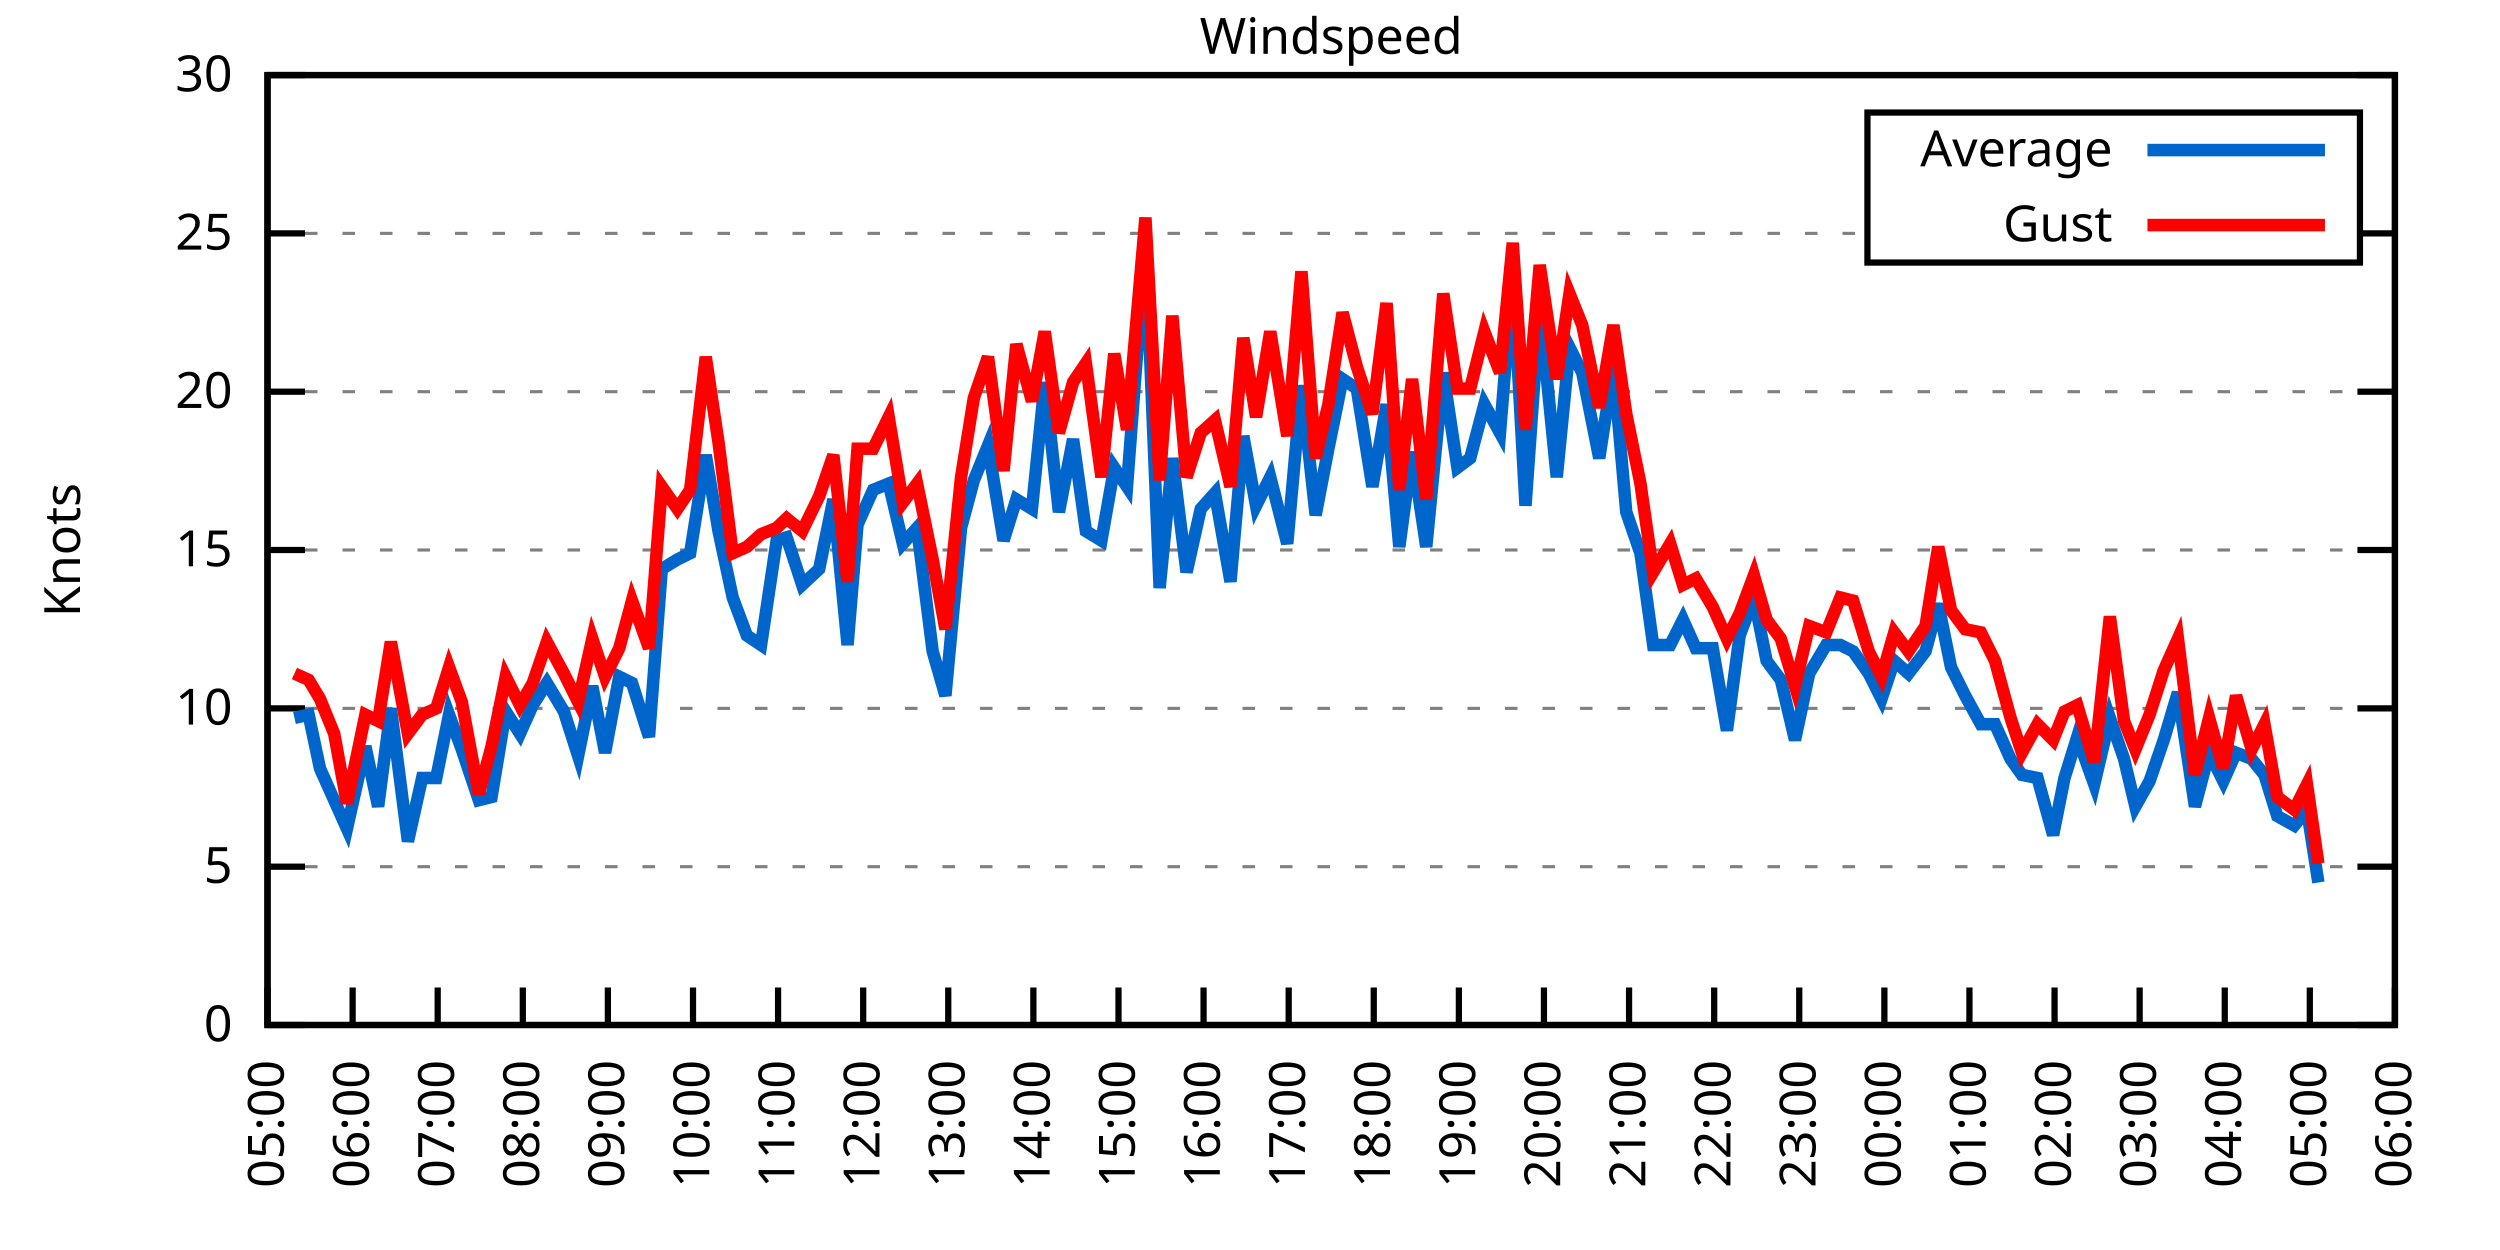
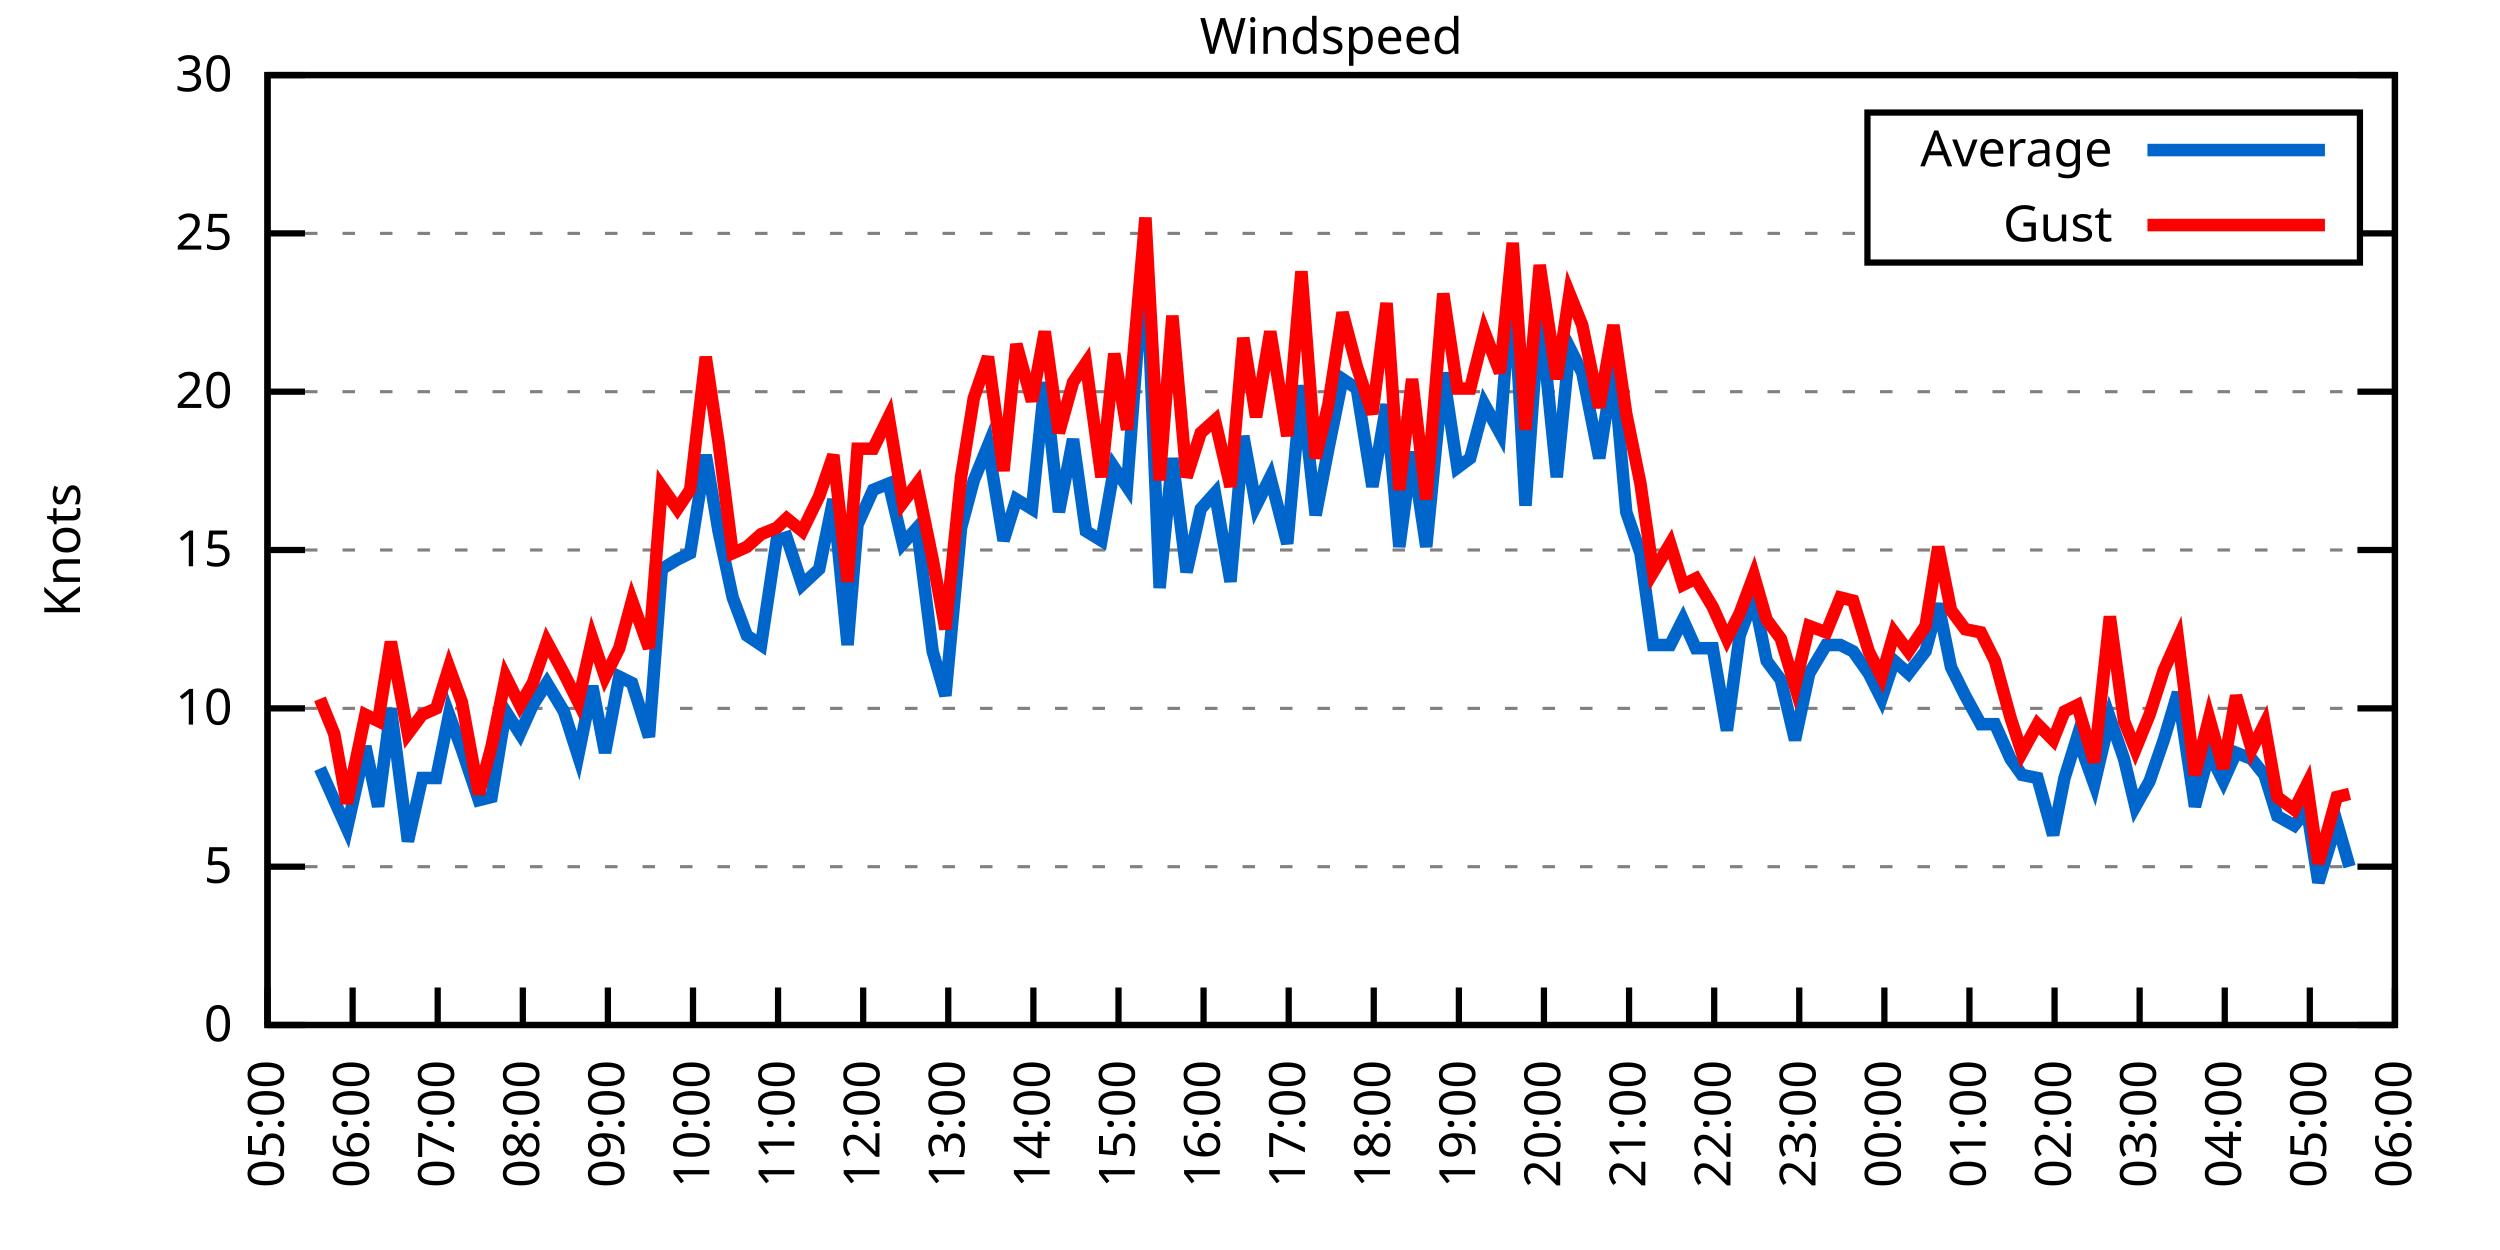
<svg xmlns="http://www.w3.org/2000/svg" xmlns:xlink="http://www.w3.org/1999/xlink" width="400" height="200" viewBox="0 0 400 200">
  <g id="gnuplot_canvas">
    <rect x="0" y="0" width="400" height="200" fill="none" />
    <defs>
      <circle id="gpDot" r="0.5" stroke-width="0.5" stroke="currentColor" />
      <path id="gpPt0" stroke-width="0.333" stroke="currentColor" d="M-1,0 h2 M0,-1 v2" />
      <path id="gpPt1" stroke-width="0.333" stroke="currentColor" d="M-1,-1 L1,1 M1,-1 L-1,1" />
      <path id="gpPt2" stroke-width="0.333" stroke="currentColor" d="M-1,0 L1,0 M0,-1 L0,1 M-1,-1 L1,1 M-1,1 L1,-1" />
      <rect id="gpPt3" stroke-width="0.333" stroke="currentColor" x="-1" y="-1" width="2" height="2" />
      <rect id="gpPt4" stroke-width="0.333" stroke="currentColor" fill="currentColor" x="-1" y="-1" width="2" height="2" />
      <circle id="gpPt5" stroke-width="0.333" stroke="currentColor" cx="0" cy="0" r="1" />
      <use xlink:href="#gpPt5" id="gpPt6" fill="currentColor" stroke="none" />
      <path id="gpPt7" stroke-width="0.333" stroke="currentColor" d="M0,-1.33 L-1.33,0.67 L1.33,0.67 z" />
      <use xlink:href="#gpPt7" id="gpPt8" fill="currentColor" stroke="none" />
      <use xlink:href="#gpPt7" id="gpPt9" stroke="currentColor" transform="rotate(180)" />
      <use xlink:href="#gpPt9" id="gpPt10" fill="currentColor" stroke="none" />
      <use xlink:href="#gpPt3" id="gpPt11" stroke="currentColor" transform="rotate(45)" />
      <use xlink:href="#gpPt11" id="gpPt12" fill="currentColor" stroke="none" />
      <path id="gpPt13" stroke-width="0.333" stroke="currentColor" d="M0,1.330 L1.265,0.411 L0.782,-1.067 L-0.782,-1.076 L-1.265,0.411 z" />
      <use xlink:href="#gpPt13" id="gpPt14" fill="currentColor" stroke="none" />
      <filter id="textbox" filterUnits="objectBoundingBox" x="0" y="0" height="1" width="1">
        <feFlood flood-color="white" flood-opacity="1" result="bgnd" />
        <feComposite in="SourceGraphic" in2="bgnd" operator="atop" />
      </filter>
      <filter id="greybox" filterUnits="objectBoundingBox" x="0" y="0" height="1" width="1">
        <feFlood flood-color="lightgrey" flood-opacity="1" result="grey" />
        <feComposite in="SourceGraphic" in2="grey" operator="atop" />
      </filter>
    </defs>
    <g fill="none" color="white" stroke="currentColor" stroke-width="1.00" stroke-linecap="butt" stroke-linejoin="miter">
</g>
    <g fill="none" color="black" stroke="currentColor" stroke-width="1.00" stroke-linecap="butt" stroke-linejoin="miter">
      <g stroke="none" shape-rendering="crispEdges">
        <polygon fill="rgb(255, 255, 255)" points="42.80,164.00 383.18,164.00 383.18,12.02 42.80,12.02 " />
      </g>
    </g>
    <g fill="none" color="black" stroke="currentColor" stroke-width="1.00" stroke-linecap="butt" stroke-linejoin="miter">
</g>
    <g fill="none" color="black" stroke="black" stroke-width="0.50" stroke-linecap="butt" stroke-linejoin="miter">
</g>
    <g fill="none" color="gray" stroke="currentColor" stroke-width="0.50" stroke-linecap="butt" stroke-linejoin="miter">
      <path stroke="gray" stroke-dasharray="2,4" class="gridline" d="M42.80,164.00 L383.19,164.00  " />
    </g>
    <g fill="none" color="gray" stroke="gray" stroke-width="1.00" stroke-linecap="butt" stroke-linejoin="miter">
</g>
    <g fill="none" color="black" stroke="currentColor" stroke-width="1.00" stroke-linecap="butt" stroke-linejoin="miter">
      <path stroke="black" d="M42.80,164.00 L48.80,164.00 M383.19,164.00 L377.19,164.00  " />
      <g transform="translate(37.20,166.60)" stroke="none" fill="black" font-family="Sans" font-size="8.00" text-anchor="end">
        <text>
          <tspan font-family="Sans"> 0</tspan>
        </text>
      </g>
    </g>
    <g fill="none" color="black" stroke="currentColor" stroke-width="1.00" stroke-linecap="butt" stroke-linejoin="miter">
</g>
    <g fill="none" color="black" stroke="black" stroke-width="0.50" stroke-linecap="butt" stroke-linejoin="miter">
</g>
    <g fill="none" color="gray" stroke="currentColor" stroke-width="0.50" stroke-linecap="butt" stroke-linejoin="miter">
      <path stroke="gray" stroke-dasharray="2,4" class="gridline" d="M42.80,138.67 L383.19,138.67  " />
    </g>
    <g fill="none" color="gray" stroke="gray" stroke-width="1.00" stroke-linecap="butt" stroke-linejoin="miter">
</g>
    <g fill="none" color="black" stroke="currentColor" stroke-width="1.00" stroke-linecap="butt" stroke-linejoin="miter">
      <path stroke="black" d="M42.80,138.67 L48.80,138.67 M383.19,138.67 L377.19,138.67  " />
      <g transform="translate(37.20,141.27)" stroke="none" fill="black" font-family="Sans" font-size="8.00" text-anchor="end">
        <text>
          <tspan font-family="Sans"> 5</tspan>
        </text>
      </g>
    </g>
    <g fill="none" color="black" stroke="currentColor" stroke-width="1.00" stroke-linecap="butt" stroke-linejoin="miter">
</g>
    <g fill="none" color="black" stroke="black" stroke-width="0.50" stroke-linecap="butt" stroke-linejoin="miter">
</g>
    <g fill="none" color="gray" stroke="currentColor" stroke-width="0.50" stroke-linecap="butt" stroke-linejoin="miter">
      <path stroke="gray" stroke-dasharray="2,4" class="gridline" d="M42.80,113.34 L383.19,113.34  " />
    </g>
    <g fill="none" color="gray" stroke="gray" stroke-width="1.00" stroke-linecap="butt" stroke-linejoin="miter">
</g>
    <g fill="none" color="black" stroke="currentColor" stroke-width="1.00" stroke-linecap="butt" stroke-linejoin="miter">
      <path stroke="black" d="M42.80,113.34 L48.80,113.34 M383.19,113.34 L377.19,113.34  " />
      <g transform="translate(37.20,115.94)" stroke="none" fill="black" font-family="Sans" font-size="8.00" text-anchor="end">
        <text>
          <tspan font-family="Sans"> 10</tspan>
        </text>
      </g>
    </g>
    <g fill="none" color="black" stroke="currentColor" stroke-width="1.00" stroke-linecap="butt" stroke-linejoin="miter">
</g>
    <g fill="none" color="black" stroke="black" stroke-width="0.50" stroke-linecap="butt" stroke-linejoin="miter">
</g>
    <g fill="none" color="gray" stroke="currentColor" stroke-width="0.50" stroke-linecap="butt" stroke-linejoin="miter">
      <path stroke="gray" stroke-dasharray="2,4" class="gridline" d="M42.80,88.00 L383.19,88.00  " />
    </g>
    <g fill="none" color="gray" stroke="gray" stroke-width="1.00" stroke-linecap="butt" stroke-linejoin="miter">
</g>
    <g fill="none" color="black" stroke="currentColor" stroke-width="1.00" stroke-linecap="butt" stroke-linejoin="miter">
      <path stroke="black" d="M42.80,88.00 L48.80,88.00 M383.19,88.00 L377.19,88.00  " />
      <g transform="translate(37.20,90.60)" stroke="none" fill="black" font-family="Sans" font-size="8.00" text-anchor="end">
        <text>
          <tspan font-family="Sans"> 15</tspan>
        </text>
      </g>
    </g>
    <g fill="none" color="black" stroke="currentColor" stroke-width="1.00" stroke-linecap="butt" stroke-linejoin="miter">
</g>
    <g fill="none" color="black" stroke="black" stroke-width="0.50" stroke-linecap="butt" stroke-linejoin="miter">
</g>
    <g fill="none" color="gray" stroke="currentColor" stroke-width="0.50" stroke-linecap="butt" stroke-linejoin="miter">
      <path stroke="gray" stroke-dasharray="2,4" class="gridline" d="M42.80,62.67 L383.19,62.67  " />
    </g>
    <g fill="none" color="gray" stroke="gray" stroke-width="1.00" stroke-linecap="butt" stroke-linejoin="miter">
</g>
    <g fill="none" color="black" stroke="currentColor" stroke-width="1.00" stroke-linecap="butt" stroke-linejoin="miter">
      <path stroke="black" d="M42.80,62.67 L48.80,62.67 M383.19,62.67 L377.19,62.67  " />
      <g transform="translate(37.20,65.27)" stroke="none" fill="black" font-family="Sans" font-size="8.00" text-anchor="end">
        <text>
          <tspan font-family="Sans"> 20</tspan>
        </text>
      </g>
    </g>
    <g fill="none" color="black" stroke="currentColor" stroke-width="1.00" stroke-linecap="butt" stroke-linejoin="miter">
</g>
    <g fill="none" color="black" stroke="black" stroke-width="0.50" stroke-linecap="butt" stroke-linejoin="miter">
</g>
    <g fill="none" color="gray" stroke="currentColor" stroke-width="0.50" stroke-linecap="butt" stroke-linejoin="miter">
      <path stroke="gray" stroke-dasharray="2,4" class="gridline" d="M42.80,37.34 L298.79,37.34 M377.59,37.34 L383.19,37.34  " />
    </g>
    <g fill="none" color="gray" stroke="gray" stroke-width="1.00" stroke-linecap="butt" stroke-linejoin="miter">
</g>
    <g fill="none" color="black" stroke="currentColor" stroke-width="1.00" stroke-linecap="butt" stroke-linejoin="miter">
      <path stroke="black" d="M42.80,37.34 L48.80,37.34 M383.19,37.34 L377.19,37.34  " />
      <g transform="translate(37.20,39.94)" stroke="none" fill="black" font-family="Sans" font-size="8.00" text-anchor="end">
        <text>
          <tspan font-family="Sans"> 25</tspan>
        </text>
      </g>
    </g>
    <g fill="none" color="black" stroke="currentColor" stroke-width="1.00" stroke-linecap="butt" stroke-linejoin="miter">
</g>
    <g fill="none" color="black" stroke="black" stroke-width="0.50" stroke-linecap="butt" stroke-linejoin="miter">
</g>
    <g fill="none" color="gray" stroke="currentColor" stroke-width="0.50" stroke-linecap="butt" stroke-linejoin="miter">
      <path stroke="gray" stroke-dasharray="2,4" class="gridline" d="M42.80,12.01 L383.19,12.01  " />
    </g>
    <g fill="none" color="gray" stroke="gray" stroke-width="1.00" stroke-linecap="butt" stroke-linejoin="miter">
</g>
    <g fill="none" color="black" stroke="currentColor" stroke-width="1.00" stroke-linecap="butt" stroke-linejoin="miter">
      <path stroke="black" d="M42.80,12.01 L48.80,12.01 M383.19,12.01 L377.19,12.01  " />
      <g transform="translate(37.20,14.61)" stroke="none" fill="black" font-family="Sans" font-size="8.00" text-anchor="end">
        <text>
          <tspan font-family="Sans"> 30</tspan>
        </text>
      </g>
    </g>
    <g fill="none" color="black" stroke="currentColor" stroke-width="1.00" stroke-linecap="butt" stroke-linejoin="miter">
      <path stroke="black" d="M42.80,164.00 L42.80,158.00  " />
      <g transform="translate(45.40,169.60) rotate(270.00)" stroke="none" fill="black" font-family="Sans" font-size="8.00" text-anchor="end">
        <text>
          <tspan font-family="Sans">05:00</tspan>
        </text>
      </g>
    </g>
    <g fill="none" color="black" stroke="currentColor" stroke-width="1.00" stroke-linecap="butt" stroke-linejoin="miter">
      <path stroke="black" d="M56.42,164.00 L56.42,158.00  " />
      <g transform="translate(59.02,169.60) rotate(270.00)" stroke="none" fill="black" font-family="Sans" font-size="8.00" text-anchor="end">
        <text>
          <tspan font-family="Sans">06:00</tspan>
        </text>
      </g>
    </g>
    <g fill="none" color="black" stroke="currentColor" stroke-width="1.00" stroke-linecap="butt" stroke-linejoin="miter">
      <path stroke="black" d="M70.03,164.00 L70.03,158.00  " />
      <g transform="translate(72.63,169.60) rotate(270.00)" stroke="none" fill="black" font-family="Sans" font-size="8.00" text-anchor="end">
        <text>
          <tspan font-family="Sans">07:00</tspan>
        </text>
      </g>
    </g>
    <g fill="none" color="black" stroke="currentColor" stroke-width="1.00" stroke-linecap="butt" stroke-linejoin="miter">
      <path stroke="black" d="M83.65,164.00 L83.65,158.00  " />
      <g transform="translate(86.25,169.60) rotate(270.00)" stroke="none" fill="black" font-family="Sans" font-size="8.00" text-anchor="end">
        <text>
          <tspan font-family="Sans">08:00</tspan>
        </text>
      </g>
    </g>
    <g fill="none" color="black" stroke="currentColor" stroke-width="1.00" stroke-linecap="butt" stroke-linejoin="miter">
      <path stroke="black" d="M97.26,164.00 L97.26,158.00  " />
      <g transform="translate(99.86,169.60) rotate(270.00)" stroke="none" fill="black" font-family="Sans" font-size="8.00" text-anchor="end">
        <text>
          <tspan font-family="Sans">09:00</tspan>
        </text>
      </g>
    </g>
    <g fill="none" color="black" stroke="currentColor" stroke-width="1.00" stroke-linecap="butt" stroke-linejoin="miter">
      <path stroke="black" d="M110.88,164.00 L110.88,158.00  " />
      <g transform="translate(113.48,169.60) rotate(270.00)" stroke="none" fill="black" font-family="Sans" font-size="8.00" text-anchor="end">
        <text>
          <tspan font-family="Sans">10:00</tspan>
        </text>
      </g>
    </g>
    <g fill="none" color="black" stroke="currentColor" stroke-width="1.00" stroke-linecap="butt" stroke-linejoin="miter">
      <path stroke="black" d="M124.49,164.00 L124.49,158.00  " />
      <g transform="translate(127.09,169.60) rotate(270.00)" stroke="none" fill="black" font-family="Sans" font-size="8.00" text-anchor="end">
        <text>
          <tspan font-family="Sans">11:00</tspan>
        </text>
      </g>
    </g>
    <g fill="none" color="black" stroke="currentColor" stroke-width="1.00" stroke-linecap="butt" stroke-linejoin="miter">
      <path stroke="black" d="M138.11,164.00 L138.11,158.00  " />
      <g transform="translate(140.71,169.60) rotate(270.00)" stroke="none" fill="black" font-family="Sans" font-size="8.00" text-anchor="end">
        <text>
          <tspan font-family="Sans">12:00</tspan>
        </text>
      </g>
    </g>
    <g fill="none" color="black" stroke="currentColor" stroke-width="1.00" stroke-linecap="butt" stroke-linejoin="miter">
      <path stroke="black" d="M151.72,164.00 L151.72,158.00  " />
      <g transform="translate(154.32,169.60) rotate(270.00)" stroke="none" fill="black" font-family="Sans" font-size="8.00" text-anchor="end">
        <text>
          <tspan font-family="Sans">13:00</tspan>
        </text>
      </g>
    </g>
    <g fill="none" color="black" stroke="currentColor" stroke-width="1.00" stroke-linecap="butt" stroke-linejoin="miter">
      <path stroke="black" d="M165.34,164.00 L165.34,158.00  " />
      <g transform="translate(167.94,169.60) rotate(270.00)" stroke="none" fill="black" font-family="Sans" font-size="8.00" text-anchor="end">
        <text>
          <tspan font-family="Sans">14:00</tspan>
        </text>
      </g>
    </g>
    <g fill="none" color="black" stroke="currentColor" stroke-width="1.00" stroke-linecap="butt" stroke-linejoin="miter">
      <path stroke="black" d="M178.96,164.00 L178.96,158.00  " />
      <g transform="translate(181.56,169.60) rotate(270.00)" stroke="none" fill="black" font-family="Sans" font-size="8.00" text-anchor="end">
        <text>
          <tspan font-family="Sans">15:00</tspan>
        </text>
      </g>
    </g>
    <g fill="none" color="black" stroke="currentColor" stroke-width="1.00" stroke-linecap="butt" stroke-linejoin="miter">
      <path stroke="black" d="M192.57,164.00 L192.57,158.00  " />
      <g transform="translate(195.17,169.60) rotate(270.00)" stroke="none" fill="black" font-family="Sans" font-size="8.00" text-anchor="end">
        <text>
          <tspan font-family="Sans">16:00</tspan>
        </text>
      </g>
    </g>
    <g fill="none" color="black" stroke="currentColor" stroke-width="1.00" stroke-linecap="butt" stroke-linejoin="miter">
      <path stroke="black" d="M206.19,164.00 L206.19,158.00  " />
      <g transform="translate(208.79,169.60) rotate(270.00)" stroke="none" fill="black" font-family="Sans" font-size="8.00" text-anchor="end">
        <text>
          <tspan font-family="Sans">17:00</tspan>
        </text>
      </g>
    </g>
    <g fill="none" color="black" stroke="currentColor" stroke-width="1.00" stroke-linecap="butt" stroke-linejoin="miter">
      <path stroke="black" d="M219.80,164.00 L219.80,158.00  " />
      <g transform="translate(222.40,169.60) rotate(270.00)" stroke="none" fill="black" font-family="Sans" font-size="8.00" text-anchor="end">
        <text>
          <tspan font-family="Sans">18:00</tspan>
        </text>
      </g>
    </g>
    <g fill="none" color="black" stroke="currentColor" stroke-width="1.00" stroke-linecap="butt" stroke-linejoin="miter">
      <path stroke="black" d="M233.42,164.00 L233.42,158.00  " />
      <g transform="translate(236.02,169.60) rotate(270.00)" stroke="none" fill="black" font-family="Sans" font-size="8.00" text-anchor="end">
        <text>
          <tspan font-family="Sans">19:00</tspan>
        </text>
      </g>
    </g>
    <g fill="none" color="black" stroke="currentColor" stroke-width="1.00" stroke-linecap="butt" stroke-linejoin="miter">
      <path stroke="black" d="M247.03,164.00 L247.03,158.00  " />
      <g transform="translate(249.63,169.60) rotate(270.00)" stroke="none" fill="black" font-family="Sans" font-size="8.00" text-anchor="end">
        <text>
          <tspan font-family="Sans">20:00</tspan>
        </text>
      </g>
    </g>
    <g fill="none" color="black" stroke="currentColor" stroke-width="1.00" stroke-linecap="butt" stroke-linejoin="miter">
      <path stroke="black" d="M260.65,164.00 L260.65,158.00  " />
      <g transform="translate(263.25,169.60) rotate(270.00)" stroke="none" fill="black" font-family="Sans" font-size="8.00" text-anchor="end">
        <text>
          <tspan font-family="Sans">21:00</tspan>
        </text>
      </g>
    </g>
    <g fill="none" color="black" stroke="currentColor" stroke-width="1.00" stroke-linecap="butt" stroke-linejoin="miter">
      <path stroke="black" d="M274.27,164.00 L274.27,158.00  " />
      <g transform="translate(276.87,169.60) rotate(270.00)" stroke="none" fill="black" font-family="Sans" font-size="8.00" text-anchor="end">
        <text>
          <tspan font-family="Sans">22:00</tspan>
        </text>
      </g>
    </g>
    <g fill="none" color="black" stroke="currentColor" stroke-width="1.00" stroke-linecap="butt" stroke-linejoin="miter">
      <path stroke="black" d="M287.88,164.00 L287.88,158.00  " />
      <g transform="translate(290.48,169.60) rotate(270.00)" stroke="none" fill="black" font-family="Sans" font-size="8.00" text-anchor="end">
        <text>
          <tspan font-family="Sans">23:00</tspan>
        </text>
      </g>
    </g>
    <g fill="none" color="black" stroke="currentColor" stroke-width="1.00" stroke-linecap="butt" stroke-linejoin="miter">
      <path stroke="black" d="M301.50,164.00 L301.50,158.00  " />
      <g transform="translate(304.10,169.60) rotate(270.00)" stroke="none" fill="black" font-family="Sans" font-size="8.00" text-anchor="end">
        <text>
          <tspan font-family="Sans">00:00</tspan>
        </text>
      </g>
    </g>
    <g fill="none" color="black" stroke="currentColor" stroke-width="1.00" stroke-linecap="butt" stroke-linejoin="miter">
      <path stroke="black" d="M315.11,164.00 L315.11,158.00  " />
      <g transform="translate(317.71,169.60) rotate(270.00)" stroke="none" fill="black" font-family="Sans" font-size="8.00" text-anchor="end">
        <text>
          <tspan font-family="Sans">01:00</tspan>
        </text>
      </g>
    </g>
    <g fill="none" color="black" stroke="currentColor" stroke-width="1.00" stroke-linecap="butt" stroke-linejoin="miter">
      <path stroke="black" d="M328.73,164.00 L328.73,158.00  " />
      <g transform="translate(331.33,169.60) rotate(270.00)" stroke="none" fill="black" font-family="Sans" font-size="8.00" text-anchor="end">
        <text>
          <tspan font-family="Sans">02:00</tspan>
        </text>
      </g>
    </g>
    <g fill="none" color="black" stroke="currentColor" stroke-width="1.00" stroke-linecap="butt" stroke-linejoin="miter">
      <path stroke="black" d="M342.34,164.00 L342.34,158.00  " />
      <g transform="translate(344.94,169.60) rotate(270.00)" stroke="none" fill="black" font-family="Sans" font-size="8.00" text-anchor="end">
        <text>
          <tspan font-family="Sans">03:00</tspan>
        </text>
      </g>
    </g>
    <g fill="none" color="black" stroke="currentColor" stroke-width="1.00" stroke-linecap="butt" stroke-linejoin="miter">
      <path stroke="black" d="M355.96,164.00 L355.96,158.00  " />
      <g transform="translate(358.56,169.60) rotate(270.00)" stroke="none" fill="black" font-family="Sans" font-size="8.00" text-anchor="end">
        <text>
          <tspan font-family="Sans">04:00</tspan>
        </text>
      </g>
    </g>
    <g fill="none" color="black" stroke="currentColor" stroke-width="1.00" stroke-linecap="butt" stroke-linejoin="miter">
      <path stroke="black" d="M369.57,164.00 L369.57,158.00  " />
      <g transform="translate(372.17,169.60) rotate(270.00)" stroke="none" fill="black" font-family="Sans" font-size="8.00" text-anchor="end">
        <text>
          <tspan font-family="Sans">05:00</tspan>
        </text>
      </g>
    </g>
    <g fill="none" color="black" stroke="currentColor" stroke-width="1.00" stroke-linecap="butt" stroke-linejoin="miter">
      <path stroke="black" d="M383.19,164.00 L383.19,158.00  " />
      <g transform="translate(385.79,169.60) rotate(270.00)" stroke="none" fill="black" font-family="Sans" font-size="8.00" text-anchor="end">
        <text>
          <tspan font-family="Sans">06:00</tspan>
        </text>
      </g>
    </g>
    <g fill="none" color="black" stroke="currentColor" stroke-width="1.00" stroke-linecap="butt" stroke-linejoin="miter">
</g>
    <g fill="none" color="black" stroke="currentColor" stroke-width="1.00" stroke-linecap="butt" stroke-linejoin="miter">
      <path stroke="black" d="M42.80,12.01 L42.80,164.00 L383.19,164.00 L383.19,12.01 L42.80,12.01 Z  " />
    </g>
    <g fill="none" color="black" stroke="currentColor" stroke-width="1.00" stroke-linecap="butt" stroke-linejoin="miter">
</g>
    <g fill="none" color="black" stroke="currentColor" stroke-width="1.00" stroke-linecap="butt" stroke-linejoin="miter">
      <path stroke="black" d="M298.79,42.01 L298.79,18.01 L377.59,18.01 L377.59,42.01 L298.79,42.01 Z  " />
    </g>
    <g id="Windspeed_plot_1">
      <g fill="none" color="white" stroke="black" stroke-width="2.00" stroke-linecap="butt" stroke-linejoin="miter">
</g>
      <g fill="none" color="black" stroke="currentColor" stroke-width="2.00" stroke-linecap="butt" stroke-linejoin="miter">
        <g transform="translate(337.99,26.61)" stroke="none" fill="black" font-family="Sans" font-size="8.00" text-anchor="end">
          <text>
            <tspan font-family="Sans">Average</tspan>
          </text>
        </g>
      </g>
      <g fill="none" color="black" stroke="currentColor" stroke-width="2.00" stroke-linecap="butt" stroke-linejoin="miter">
-         <path stroke="rgb(  0, 102, 204)" d="M343.59,24.01 L371.99,24.01 M47.11,114.86 L49.38,114.35 L51.20,122.96 L53.47,128.03 L55.51,132.59 L58.46,119.42   L60.50,129.04 L62.54,113.34 L65.27,134.62 L67.54,124.48 L69.80,124.48 L71.85,114.35 L73.89,119.92 L76.61,128.03   L78.65,127.52 L80.92,113.84 L83.19,117.39 L85.24,112.83 L87.50,109.28 L90.23,113.84 L92.50,120.94 L94.77,109.79   L96.81,120.43 L99.08,108.27 L101.12,109.28 L103.84,117.90 L105.89,91.04 L108.38,89.52 L110.42,88.51 L112.92,72.81   L114.96,84.97 L117.23,95.60 L119.50,101.68 L121.77,103.20 L124.27,86.49 L125.86,85.98 L128.35,93.58 L131.07,91.04   L133.34,79.90 L135.61,103.20 L137.20,83.95 L139.70,78.38 L142.19,77.37 L144.46,86.99 L146.73,84.46 L149.23,104.22   L151.27,111.31 L153.77,84.46 L155.81,76.86 L158.08,71.29 L160.57,86.49 L162.62,79.90 L165.11,81.42 L167.16,61.15   L169.43,81.93 L171.69,70.27 L173.74,84.97 L176.23,86.49 L178.28,74.83 L180.32,77.87 L183.27,38.86 L185.54,94.08   L187.58,73.31 L189.85,91.55 L192.12,81.42 L194.39,78.89 L196.88,93.07 L198.93,69.77 L200.97,80.91 L203.24,76.35   L205.96,86.99 L208.23,61.66 L210.50,82.43 L212.54,71.79 L214.81,60.65 L217.08,62.17 L219.58,77.87 L221.85,64.70   L223.89,87.50 L225.93,72.30 L228.20,87.50 L230.92,59.63 L233.19,74.83 L235.23,73.31 L237.50,64.70 L240.00,69.26   L242.04,43.93 L244.08,80.91 L246.35,48.99 L249.08,76.35 L251.12,55.58 L253.16,59.63 L255.88,73.31 L258.15,58.62   L260.20,81.93 L262.47,88.51 L264.51,103.20 L267.23,103.20 L269.27,99.15 L271.32,103.71 L274.04,103.71 L276.31,116.88   L278.35,101.68 L280.62,95.60 L282.66,105.74 L284.93,108.78 L287.20,118.40 L289.47,107.76 L292.19,103.20 L294.46,103.20   L296.50,104.22 L299.00,107.76 L301.04,111.82 L303.08,105.74 L305.35,107.76 L308.08,104.22 L310.12,96.62 L312.16,106.75   L314.43,111.31 L316.93,115.87 L319.20,115.87 L321.69,121.44 L323.51,123.98 L326.00,124.48 L328.50,133.60 L330.32,124.48   L332.36,117.90 L335.08,125.50 L337.58,114.86 L339.85,121.44 L341.66,129.04 L343.93,124.99 L346.20,118.40 L348.47,110.80   L351.19,129.04 L353.46,120.43 L355.73,124.99 L357.77,120.43 L360.27,121.44 L362.31,123.98 L364.36,130.56 L367.08,132.08   L369.12,129.55 L370.94,141.20  " />
+         <path stroke="rgb(  0, 102, 204)" d="M343.59,24.01 L371.99,24.01 M51.20,122.96 L53.47,128.03 L55.51,132.59 L58.46,119.42 L60.50,129.04 L62.54,113.34   L65.27,134.62 L67.54,124.48 L69.80,124.48 L71.85,114.35 L73.89,119.92 L76.61,128.03 L78.65,127.52 L80.92,113.84   L83.19,117.39 L85.24,112.83 L87.50,109.28 L90.23,113.84 L92.50,120.94 L94.77,109.79 L96.81,120.43 L99.08,108.27   L101.12,109.28 L103.84,117.90 L105.89,91.04 L108.38,89.52 L110.42,88.51 L112.92,72.81 L114.96,84.97 L117.23,95.60   L119.50,101.68 L121.77,103.20 L124.27,86.49 L125.86,85.98 L128.35,93.58 L131.07,91.04 L133.34,79.90 L135.61,103.20   L137.20,83.95 L139.70,78.38 L142.19,77.37 L144.46,86.99 L146.73,84.46 L149.23,104.22 L151.27,111.31 L153.77,84.46   L155.81,76.86 L158.08,71.29 L160.57,86.49 L162.62,79.90 L165.11,81.42 L167.16,61.15 L169.43,81.93 L171.69,70.27   L173.74,84.97 L176.23,86.49 L178.28,74.83 L180.32,77.87 L183.27,38.86 L185.54,94.08 L187.58,73.31 L189.85,91.55   L192.12,81.42 L194.39,78.89 L196.88,93.07 L198.93,69.77 L200.97,80.91 L203.24,76.35 L205.96,86.99 L208.23,61.66   L210.50,82.43 L212.54,71.79 L214.81,60.65 L217.08,62.17 L219.58,77.87 L221.85,64.70 L223.89,87.50 L225.93,72.30   L228.20,87.50 L230.92,59.63 L233.19,74.83 L235.23,73.31 L237.50,64.70 L240.00,69.26 L242.04,43.93 L244.08,80.91   L246.35,48.99 L249.08,76.35 L251.12,55.58 L253.16,59.63 L255.88,73.31 L258.15,58.62 L260.20,81.93 L262.47,88.51   L264.51,103.20 L267.23,103.20 L269.27,99.15 L271.32,103.71 L274.04,103.71 L276.31,116.88 L278.35,101.68 L280.62,95.60   L282.66,105.74 L284.93,108.78 L287.20,118.40 L289.47,107.76 L292.19,103.20 L294.46,103.20 L296.50,104.22 L299.00,107.76   L301.04,111.82 L303.08,105.74 L305.35,107.76 L308.08,104.22 L310.12,96.62 L312.16,106.75 L314.43,111.31 L316.93,115.87   L319.20,115.87 L321.69,121.44 L323.51,123.98 L326.00,124.48 L328.50,133.60 L330.32,124.48 L332.36,117.90 L335.08,125.50   L337.58,114.86 L339.85,121.44 L341.66,129.04 L343.93,124.99 L346.20,118.40 L348.47,110.80 L351.19,129.04 L353.46,120.43   L355.73,124.99 L357.77,120.43 L360.27,121.44 L362.31,123.98 L364.36,130.56 L367.08,132.08 L369.12,129.55 L370.94,141.20   L373.89,131.58 L375.93,138.67  " />
      </g>
    </g>
    <g id="Windspeed_plot_2">
      <g fill="none" color="black" stroke="currentColor" stroke-width="2.00" stroke-linecap="butt" stroke-linejoin="miter">
        <g transform="translate(337.99,38.61)" stroke="none" fill="black" font-family="Sans" font-size="8.00" text-anchor="end">
          <text>
            <tspan font-family="Sans">Gust</tspan>
          </text>
        </g>
      </g>
      <g fill="none" color="black" stroke="currentColor" stroke-width="2.00" stroke-linecap="butt" stroke-linejoin="miter">
-         <path stroke="rgb(255,   0,   0)" d="M343.59,36.01 L371.99,36.01 M47.11,107.76 L49.38,108.78 L51.20,111.82 L53.47,117.39 L55.51,128.54 L58.46,114.35   L60.50,115.36 L62.54,102.70 L65.27,117.39 L67.54,114.35 L69.80,113.34 L71.85,106.75 L73.89,112.32 L76.61,127.02   L78.65,119.42 L80.92,108.27 L83.19,112.83 L85.24,109.28 L87.50,102.70 L90.23,107.76 L92.50,112.32 L94.77,102.19   L96.81,108.27 L99.08,103.71 L101.12,96.11 L103.84,103.71 L105.89,77.87 L108.38,81.42 L110.42,78.38 L112.92,57.10   L114.96,70.78 L117.23,88.51 L119.50,87.50 L121.77,85.47 L124.27,84.46 L125.86,82.94 L128.35,84.97 L131.07,79.39   L133.34,72.81 L135.61,93.07 L137.20,71.79 L139.70,71.79 L142.19,66.73 L144.46,80.41 L146.73,77.37 L149.23,89.52   L151.27,100.67 L153.77,76.35 L155.81,63.69 L158.08,57.10 L160.57,75.34 L162.62,55.07 L165.11,64.19 L167.16,53.05   L169.43,69.26 L171.69,61.15 L173.74,58.11 L176.23,76.35 L178.28,56.59 L180.32,68.75 L183.27,34.81 L185.54,76.86   L187.58,50.51 L189.85,76.35 L192.12,69.26 L194.39,67.23 L196.88,77.87 L198.93,54.06 L200.97,66.73 L203.24,53.05   L205.96,69.77 L208.23,43.42 L210.50,73.31 L212.54,64.70 L214.81,50.01 L217.08,58.62 L219.58,66.22 L221.85,48.49   L223.89,78.38 L225.93,60.65 L228.20,79.90 L230.92,46.97 L233.19,62.17 L235.23,62.17 L237.50,53.05 L240.00,59.63   L242.04,38.86 L244.08,68.75 L246.35,42.41 L249.08,60.65 L251.12,46.97 L253.16,52.03 L255.88,65.21 L258.15,52.03   L260.20,66.22 L262.47,77.37 L264.51,91.55 L267.23,86.99 L269.27,93.58 L271.32,92.56 L274.04,97.12 L276.31,102.19   L278.35,98.14 L280.62,92.06 L282.66,99.15 L284.93,102.19 L287.20,109.79 L289.47,100.16 L292.19,101.18 L294.46,95.60   L296.50,96.11 L299.00,104.22 L301.04,108.27 L303.08,101.18 L305.35,104.22 L308.08,100.16 L310.12,87.50 L312.16,97.63   L314.43,100.67 L316.93,101.18 L319.20,105.74 L321.69,114.86 L323.51,120.43 L326.00,115.87 L328.50,118.40 L330.32,113.84   L332.36,112.83 L335.08,121.95 L337.58,98.64 L339.85,115.36 L341.66,119.92 L343.93,114.35 L346.20,107.26 L348.47,102.19   L351.19,123.98 L353.46,114.86 L355.73,122.96 L357.77,111.31 L360.27,119.92 L362.31,115.87 L364.36,127.52 L367.08,129.55   L369.12,125.50 L370.94,138.16  " />
+         <path stroke="rgb(255,   0,   0)" d="M343.59,36.01 L371.99,36.01 M51.20,111.82 L53.47,117.39 L55.51,128.54 L58.46,114.35 L60.50,115.36 L62.54,102.70   L65.27,117.39 L67.54,114.35 L69.80,113.34 L71.85,106.75 L73.89,112.32 L76.61,127.02 L78.65,119.42 L80.92,108.27   L83.19,112.83 L85.24,109.28 L87.50,102.70 L90.23,107.76 L92.50,112.32 L94.77,102.19 L96.81,108.27 L99.08,103.71   L101.12,96.11 L103.84,103.71 L105.89,77.87 L108.38,81.42 L110.42,78.38 L112.92,57.10 L114.96,70.78 L117.23,88.51   L119.50,87.50 L121.77,85.47 L124.27,84.46 L125.86,82.94 L128.35,84.97 L131.07,79.39 L133.34,72.81 L135.61,93.07   L137.20,71.79 L139.70,71.79 L142.19,66.73 L144.46,80.41 L146.73,77.37 L149.23,89.52 L151.27,100.67 L153.77,76.35   L155.81,63.69 L158.08,57.10 L160.57,75.34 L162.62,55.07 L165.11,64.19 L167.16,53.05 L169.43,69.26 L171.69,61.15   L173.74,58.11 L176.23,76.35 L178.28,56.59 L180.32,68.75 L183.27,34.81 L185.54,76.86 L187.58,50.51 L189.85,76.35   L192.12,69.26 L194.39,67.23 L196.88,77.87 L198.93,54.06 L200.97,66.73 L203.24,53.05 L205.96,69.77 L208.23,43.42   L210.50,73.31 L212.54,64.70 L214.81,50.01 L217.08,58.62 L219.58,66.22 L221.85,48.49 L223.89,78.38 L225.93,60.65   L228.20,79.90 L230.92,46.97 L233.19,62.17 L235.23,62.17 L237.50,53.05 L240.00,59.63 L242.04,38.86 L244.08,68.75   L246.35,42.41 L249.08,60.65 L251.12,46.97 L253.16,52.03 L255.88,65.21 L258.15,52.03 L260.20,66.22 L262.47,77.37   L264.51,91.55 L267.23,86.99 L269.27,93.58 L271.32,92.56 L274.04,97.12 L276.31,102.19 L278.35,98.14 L280.62,92.06   L282.66,99.15 L284.93,102.19 L287.20,109.79 L289.47,100.16 L292.19,101.18 L294.46,95.60 L296.50,96.11 L299.00,104.22   L301.04,108.27 L303.08,101.18 L305.35,104.22 L308.08,100.16 L310.12,87.50 L312.16,97.63 L314.43,100.67 L316.93,101.18   L319.20,105.74 L321.69,114.86 L323.51,120.43 L326.00,115.87 L328.50,118.40 L330.32,113.84 L332.36,112.83 L335.08,121.95   L337.58,98.64 L339.85,115.36 L341.66,119.92 L343.93,114.35 L346.20,107.26 L348.47,102.19 L351.19,123.98 L353.46,114.86   L355.73,122.96 L357.77,111.31 L360.27,119.92 L362.31,115.87 L364.36,127.52 L367.08,129.55 L369.12,125.50 L370.94,138.16   L373.89,127.52 L375.93,127.02  " />
      </g>
    </g>
    <g fill="none" color="black" stroke="currentColor" stroke-width="2.00" stroke-linecap="butt" stroke-linejoin="miter">
</g>
    <g fill="none" color="black" stroke="black" stroke-width="1.00" stroke-linecap="butt" stroke-linejoin="miter">
</g>
    <g fill="none" color="black" stroke="currentColor" stroke-width="1.00" stroke-linecap="butt" stroke-linejoin="miter">
      <path stroke="black" d="M42.80,12.01 L42.80,164.00 L383.19,164.00 L383.19,12.01 L42.80,12.01 Z  " />
      <g transform="translate(12.80,88.01) rotate(270.00)" stroke="none" fill="black" font-family="Sans" font-size="8.00" text-anchor="middle">
        <text>
          <tspan font-family="Sans">Knots</tspan>
        </text>
      </g>
    </g>
    <g fill="none" color="black" stroke="currentColor" stroke-width="1.00" stroke-linecap="butt" stroke-linejoin="miter">
</g>
    <g fill="none" color="black" stroke="currentColor" stroke-width="1.00" stroke-linecap="butt" stroke-linejoin="miter">
      <g transform="translate(212.99,8.61)" stroke="none" fill="black" font-family="Sans" font-size="8.00" text-anchor="middle">
        <text>
          <tspan font-family="Sans">Windspeed</tspan>
        </text>
      </g>
    </g>
    <g fill="none" color="black" stroke="currentColor" stroke-width="1.00" stroke-linecap="butt" stroke-linejoin="miter">
</g>
  </g>
</svg>
